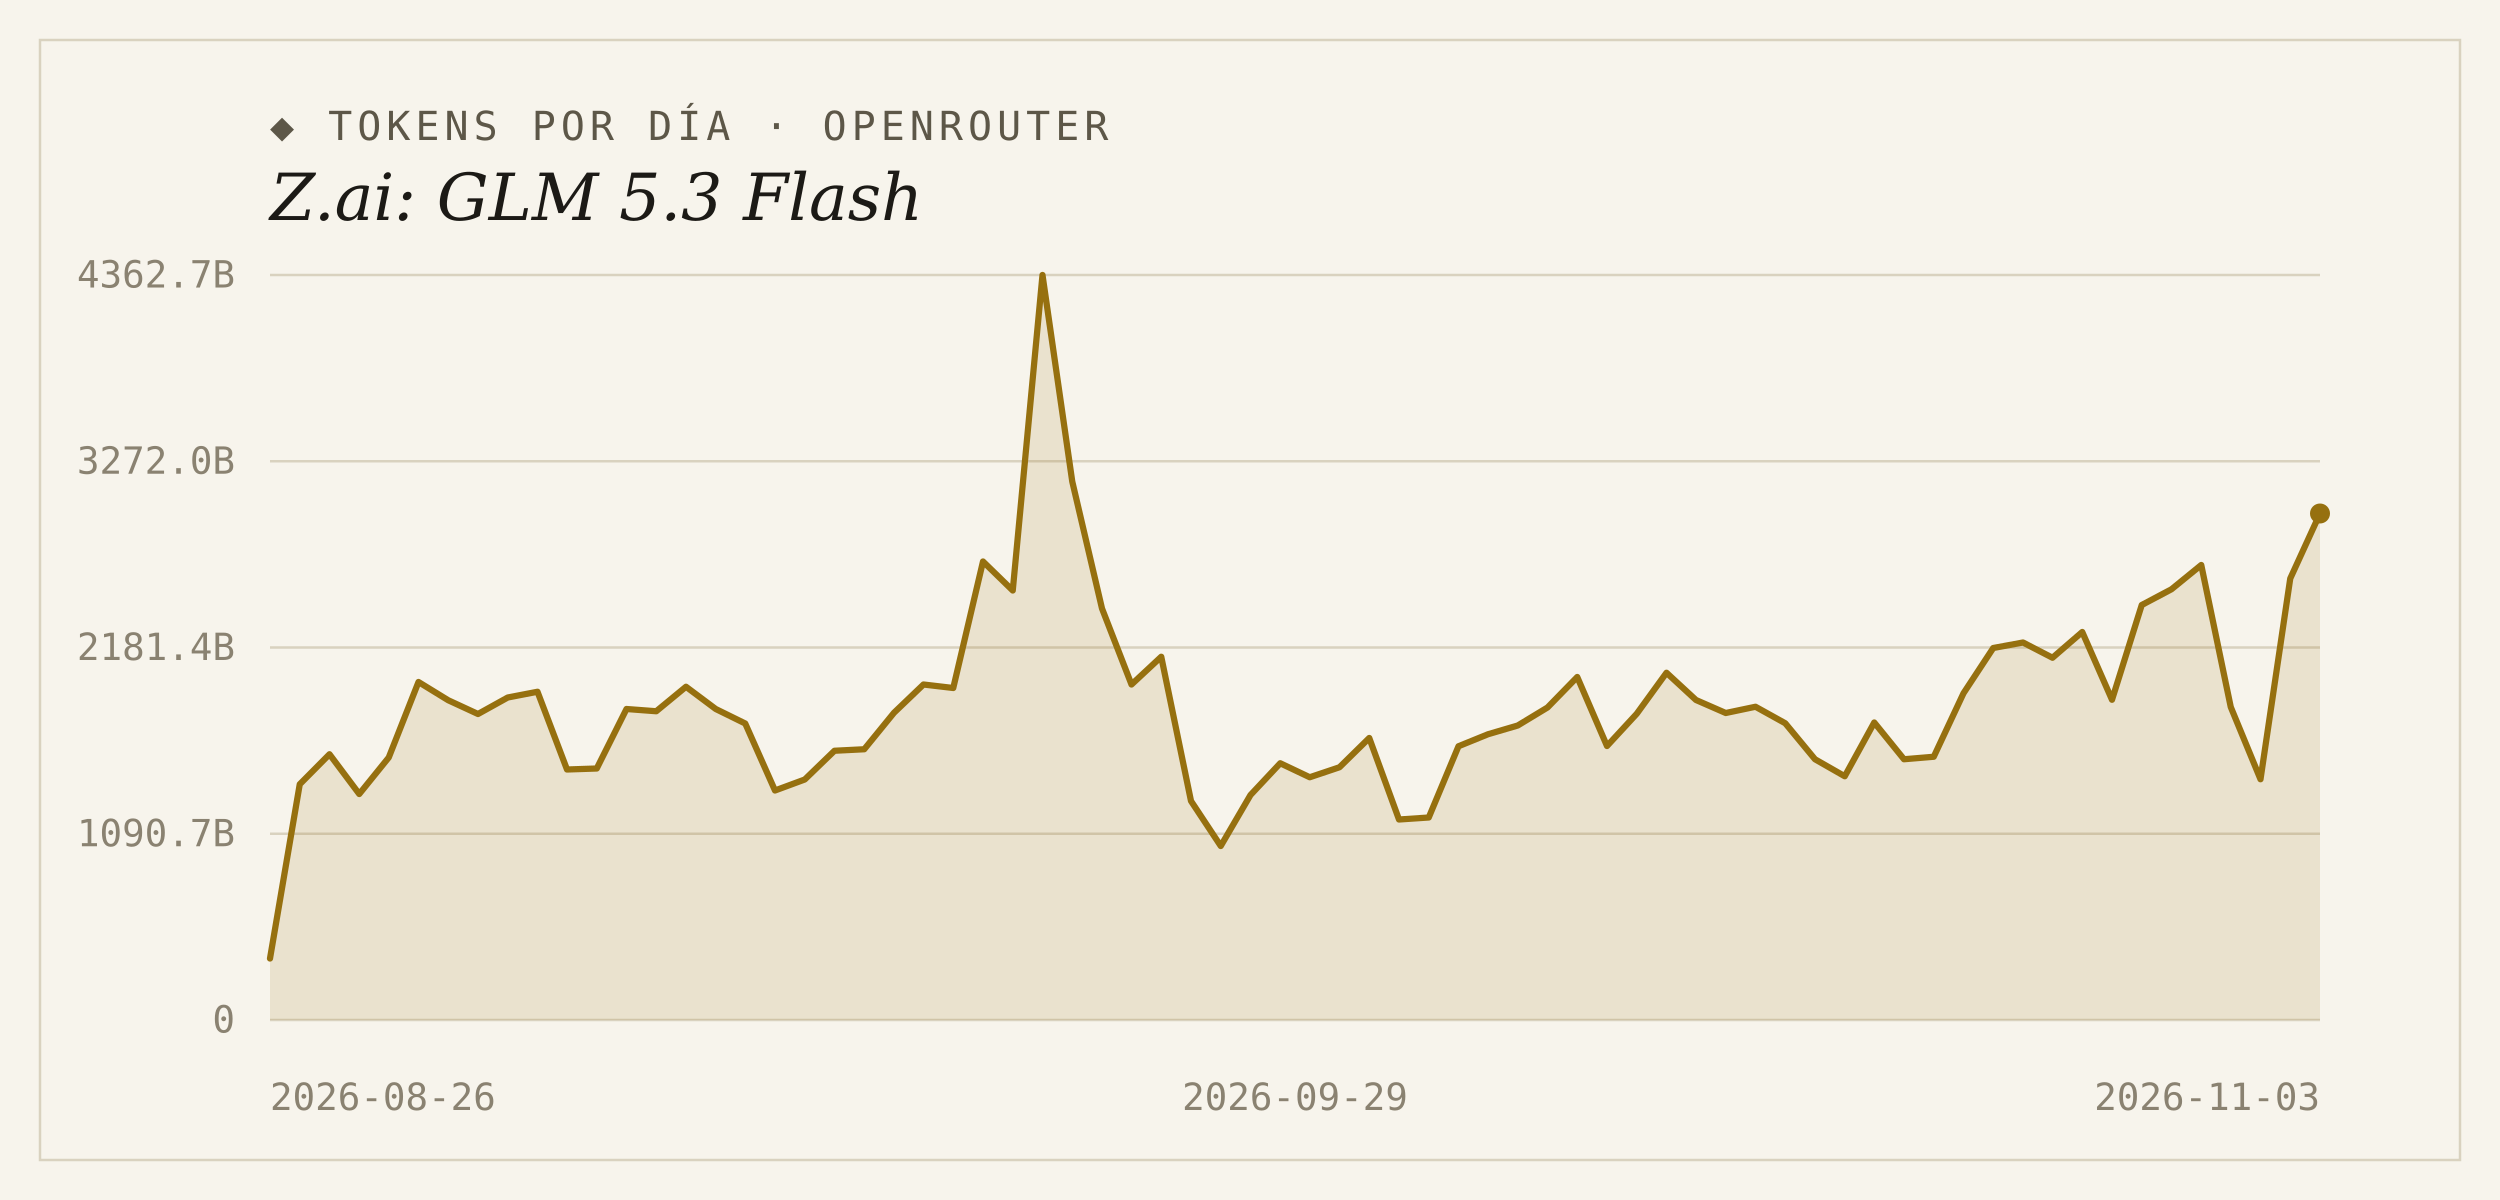
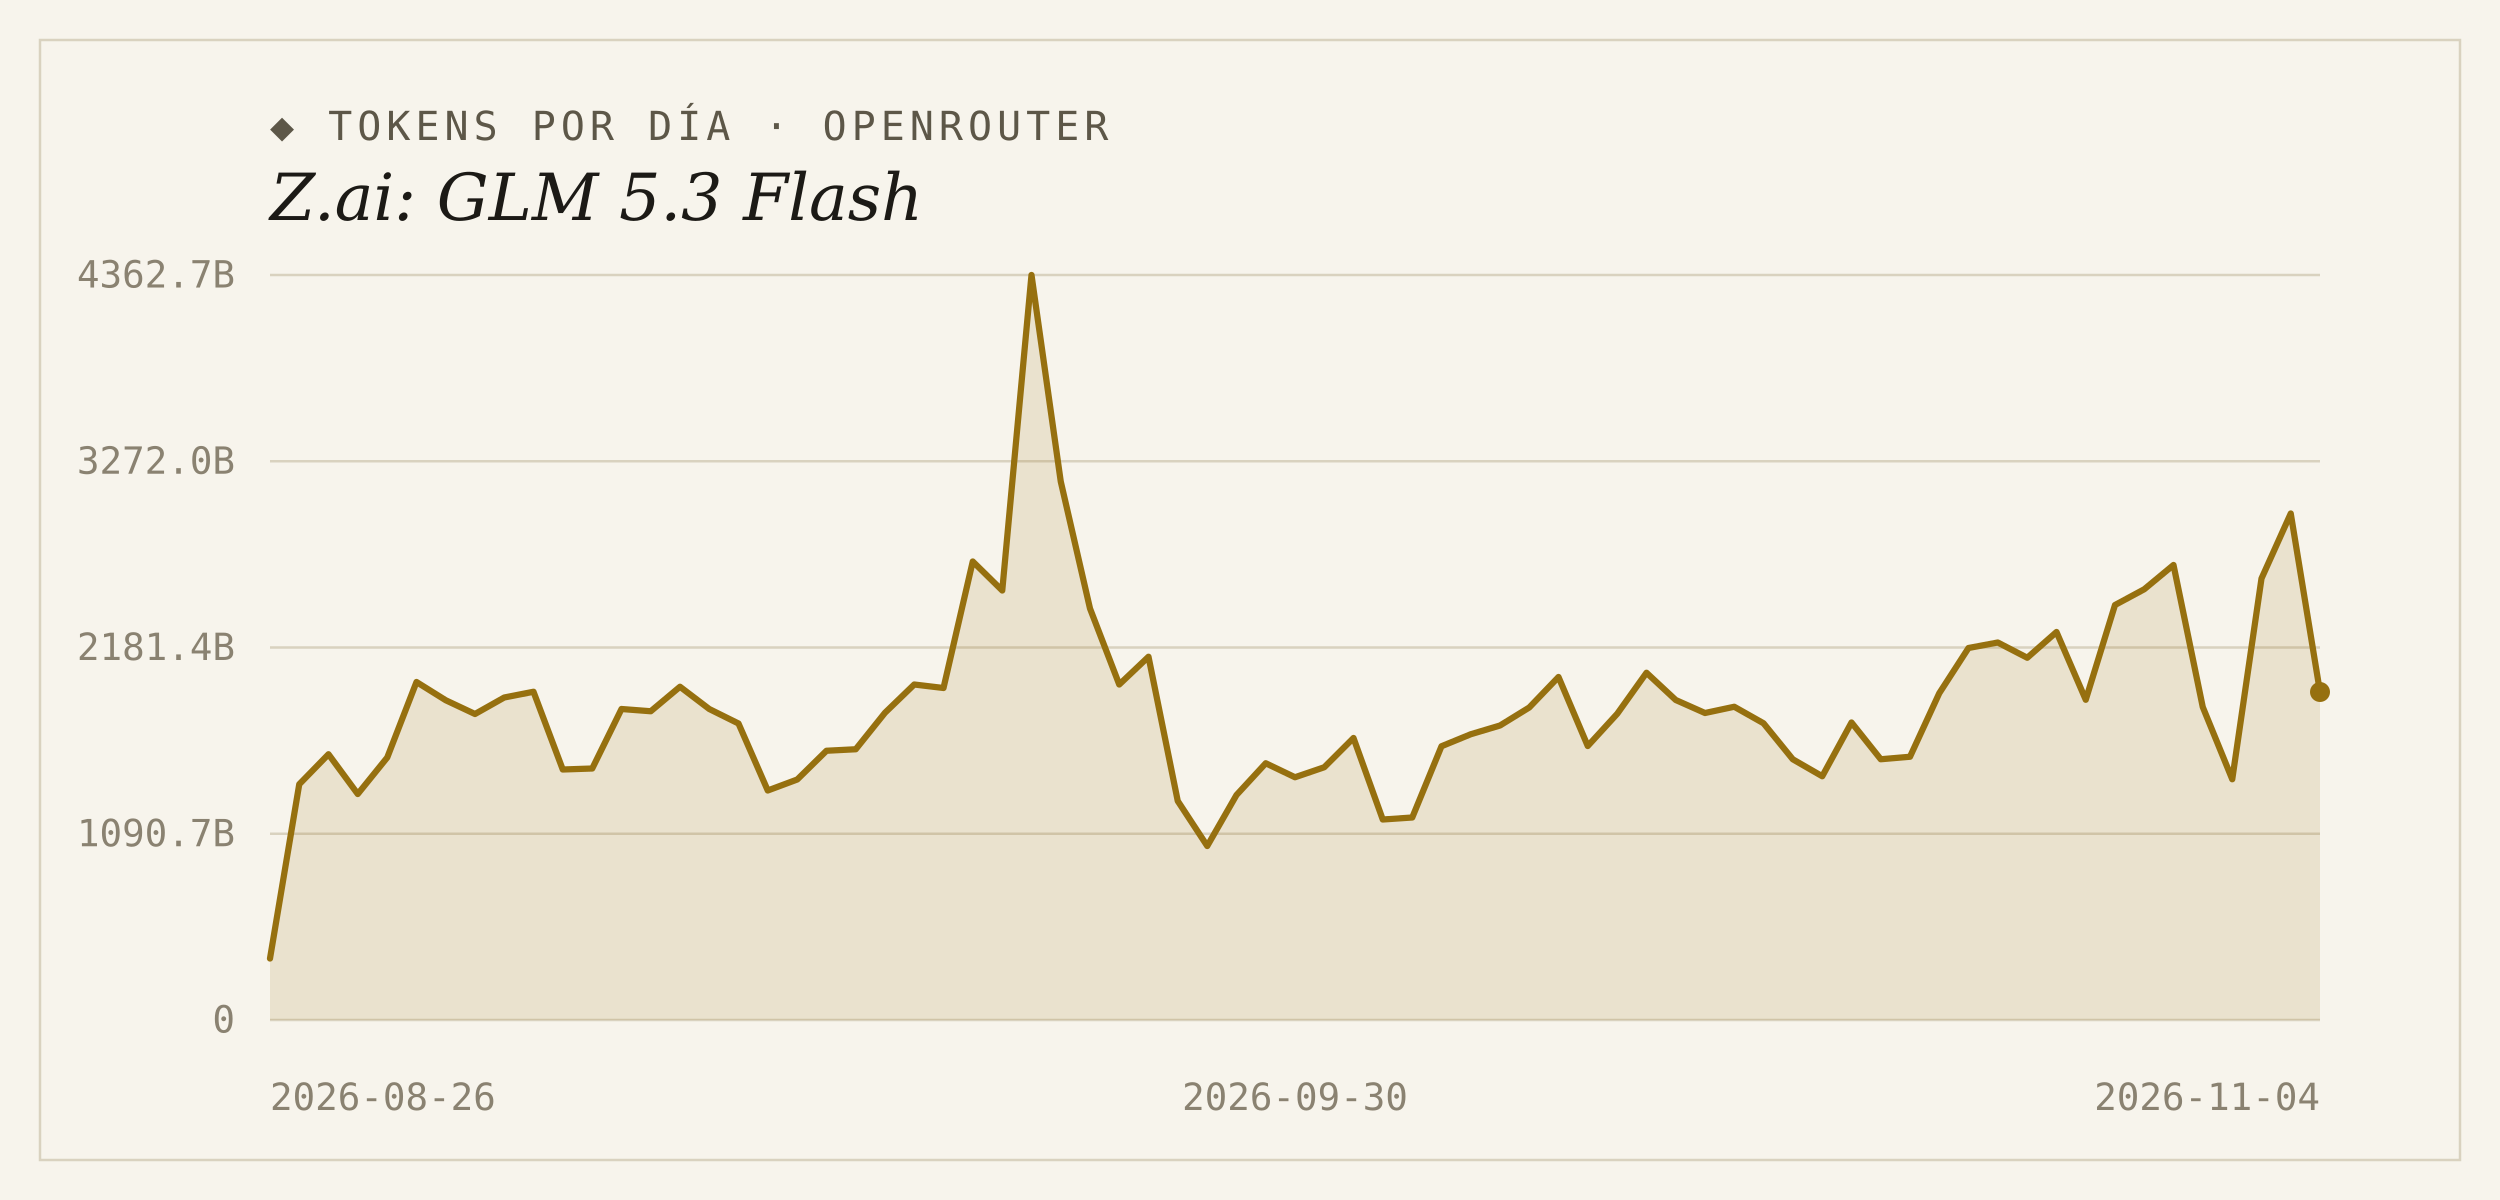
<svg xmlns="http://www.w3.org/2000/svg" width="1000" height="480" viewBox="0 0 1000 480">
  <rect width="1000" height="480" fill="#f7f4ec" />
  <rect x="16" y="16" width="968" height="448" fill="none" stroke="#d9d2bf" stroke-width="1" />
  <text x="108" y="56" font-family="'DejaVu Sans Mono', Consolas, monospace" font-size="16" letter-spacing="2" fill="#5d5748">◆ TOKENS POR DÍA · OPENROUTER</text>
  <text x="108" y="88" font-family="Georgia, 'DejaVu Serif', serif" font-size="26" font-style="italic" fill="#1c1a16">Z.ai: GLM 5.3 Flash</text>
  <line x1="108" y1="408.0" x2="928" y2="408.0" stroke="#d9d2bf" stroke-width="1" />
  <text x="94" y="413" text-anchor="end" font-family="'DejaVu Sans Mono', Consolas, monospace" font-size="15" fill="#8a8271">0</text>
  <line x1="108" y1="333.5" x2="928" y2="333.5" stroke="#d9d2bf" stroke-width="1" />
  <text x="94" y="338.5" text-anchor="end" font-family="'DejaVu Sans Mono', Consolas, monospace" font-size="15" fill="#8a8271">1090.7B</text>
  <line x1="108" y1="259.0" x2="928" y2="259.0" stroke="#d9d2bf" stroke-width="1" />
  <text x="94" y="264" text-anchor="end" font-family="'DejaVu Sans Mono', Consolas, monospace" font-size="15" fill="#8a8271">2181.4B</text>
  <line x1="108" y1="184.5" x2="928" y2="184.5" stroke="#d9d2bf" stroke-width="1" />
  <text x="94" y="189.5" text-anchor="end" font-family="'DejaVu Sans Mono', Consolas, monospace" font-size="15" fill="#8a8271">3272.0B</text>
  <line x1="108" y1="110.0" x2="928" y2="110.0" stroke="#d9d2bf" stroke-width="1" />
  <text x="94" y="115" text-anchor="end" font-family="'DejaVu Sans Mono', Consolas, monospace" font-size="15" fill="#8a8271">4362.7B</text>
-   <path d="M 108,408.0 L 108.0,383.4 L 119.9,313.7 L 131.8,301.7 L 143.7,317.6 L 155.5,303.0 L 167.4,272.8 L 179.3,280.1 L 191.2,285.6 L 203.1,279.0 L 215.0,276.7 L 226.8,307.8 L 238.7,307.4 L 250.6,283.6 L 262.5,284.5 L 274.4,274.7 L 286.3,283.6 L 298.1,289.4 L 310.0,316.2 L 321.9,311.8 L 333.8,300.3 L 345.7,299.7 L 357.6,285.1 L 369.4,273.8 L 381.3,275.2 L 393.2,224.6 L 405.1,236.2 L 417.0,110.0 L 428.9,192.6 L 440.8,243.4 L 452.6,273.8 L 464.5,262.7 L 476.4,320.4 L 488.3,338.4 L 500.2,318.0 L 512.1,305.3 L 523.9,310.9 L 535.8,306.9 L 547.7,295.2 L 559.6,327.8 L 571.5,327.0 L 583.4,298.5 L 595.2,293.7 L 607.1,290.2 L 619.0,283.0 L 630.9,270.8 L 642.8,298.4 L 654.7,285.5 L 666.6,269.1 L 678.4,280.0 L 690.3,285.2 L 702.2,282.7 L 714.1,289.3 L 726.0,303.7 L 737.9,310.5 L 749.7,289.0 L 761.6,303.7 L 773.5,302.7 L 785.4,277.3 L 797.3,259.2 L 809.2,257.0 L 821.0,263.1 L 832.9,252.8 L 844.8,279.9 L 856.7,242.0 L 868.6,235.7 L 880.5,226.0 L 892.3,282.8 L 904.2,311.7 L 916.1,231.4 L 928.0,205.4 L 928.0,408.0 Z" fill="#96700f" fill-opacity="0.14" />
-   <polyline points="108.0,383.4 119.9,313.7 131.8,301.7 143.7,317.6 155.5,303.0 167.4,272.8 179.3,280.1 191.2,285.6 203.1,279.0 215.0,276.7 226.8,307.8 238.7,307.4 250.6,283.6 262.5,284.5 274.4,274.7 286.3,283.6 298.1,289.4 310.0,316.2 321.9,311.8 333.8,300.3 345.7,299.7 357.6,285.1 369.4,273.8 381.3,275.2 393.2,224.6 405.1,236.2 417.0,110.0 428.9,192.6 440.8,243.4 452.6,273.8 464.5,262.7 476.4,320.4 488.3,338.4 500.2,318.0 512.1,305.3 523.9,310.9 535.8,306.9 547.7,295.2 559.6,327.8 571.5,327.0 583.4,298.5 595.2,293.7 607.1,290.2 619.0,283.0 630.9,270.8 642.8,298.4 654.7,285.5 666.6,269.1 678.4,280.0 690.3,285.2 702.2,282.7 714.1,289.3 726.0,303.7 737.9,310.5 749.7,289.0 761.6,303.7 773.5,302.7 785.4,277.3 797.3,259.2 809.2,257.0 821.0,263.1 832.9,252.8 844.8,279.9 856.7,242.0 868.6,235.7 880.5,226.0 892.3,282.8 904.2,311.7 916.1,231.4 928.0,205.4" fill="none" stroke="#96700f" stroke-width="2.5" stroke-linejoin="round" stroke-linecap="round" />
-   <circle cx="928.0" cy="205.4" r="4" fill="#96700f" />
+   <path d="M 108,408.0 L 108.0,383.4 L 119.7,313.7 L 131.4,301.7 L 143.1,317.6 L 154.9,303.0 L 166.6,272.8 L 178.3,280.1 L 190.0,285.6 L 201.7,279.0 L 213.4,276.7 L 225.1,307.8 L 236.9,307.4 L 248.6,283.6 L 260.3,284.5 L 272.0,274.7 L 283.7,283.6 L 295.4,289.4 L 307.1,316.2 L 318.9,311.8 L 330.6,300.3 L 342.3,299.7 L 354.0,285.1 L 365.7,273.8 L 377.4,275.2 L 389.1,224.6 L 400.9,236.2 L 412.6,110.0 L 424.3,192.6 L 436.0,243.4 L 447.7,273.8 L 459.4,262.7 L 471.1,320.4 L 482.9,338.4 L 494.6,318.0 L 506.3,305.3 L 518.0,310.9 L 529.7,306.9 L 541.4,295.2 L 553.1,327.8 L 564.9,327.0 L 576.6,298.5 L 588.3,293.7 L 600.0,290.2 L 611.7,283.0 L 623.4,270.8 L 635.1,298.4 L 646.9,285.5 L 658.6,269.1 L 670.3,280.0 L 682.0,285.2 L 693.7,282.7 L 705.4,289.3 L 717.1,303.7 L 728.9,310.5 L 740.6,289.0 L 752.3,303.7 L 764.0,302.7 L 775.7,277.3 L 787.4,259.2 L 799.1,257.0 L 810.9,263.1 L 822.6,252.8 L 834.3,279.9 L 846.0,242.0 L 857.7,235.7 L 869.4,226.0 L 881.1,282.8 L 892.9,311.7 L 904.6,231.4 L 916.3,205.4 L 928.0,276.8 L 928.0,408.0 Z" fill="#96700f" fill-opacity="0.14" />
+   <polyline points="108.0,383.4 119.7,313.7 131.4,301.7 143.1,317.6 154.9,303.0 166.6,272.8 178.3,280.1 190.0,285.6 201.7,279.0 213.4,276.7 225.1,307.8 236.9,307.4 248.6,283.6 260.3,284.5 272.0,274.7 283.7,283.6 295.4,289.4 307.1,316.2 318.9,311.8 330.6,300.3 342.3,299.7 354.0,285.1 365.7,273.8 377.4,275.2 389.1,224.6 400.9,236.2 412.6,110.0 424.3,192.6 436.0,243.4 447.7,273.8 459.4,262.7 471.1,320.4 482.9,338.4 494.6,318.0 506.3,305.3 518.0,310.9 529.7,306.9 541.4,295.2 553.1,327.8 564.9,327.0 576.6,298.5 588.3,293.7 600.0,290.2 611.7,283.0 623.4,270.8 635.1,298.4 646.9,285.5 658.6,269.1 670.3,280.0 682.0,285.2 693.7,282.7 705.4,289.3 717.1,303.7 728.9,310.5 740.6,289.0 752.3,303.7 764.0,302.7 775.7,277.3 787.4,259.2 799.1,257.0 810.9,263.1 822.6,252.8 834.3,279.9 846.0,242.0 857.7,235.7 869.4,226.0 881.1,282.8 892.9,311.7 904.6,231.4 916.3,205.4 928.0,276.8" fill="none" stroke="#96700f" stroke-width="2.5" stroke-linejoin="round" stroke-linecap="round" />
+   <circle cx="928.0" cy="276.8" r="4" fill="#96700f" />
  <text x="108" y="444" text-anchor="start" font-family="'DejaVu Sans Mono', Consolas, monospace" font-size="15" fill="#8a8271">2026-08-26</text>
-   <text x="518" y="444" text-anchor="middle" font-family="'DejaVu Sans Mono', Consolas, monospace" font-size="15" fill="#8a8271">2026-09-29</text>
-   <text x="928" y="444" text-anchor="end" font-family="'DejaVu Sans Mono', Consolas, monospace" font-size="15" fill="#8a8271">2026-11-03</text>
+   <text x="518" y="444" text-anchor="middle" font-family="'DejaVu Sans Mono', Consolas, monospace" font-size="15" fill="#8a8271">2026-09-30</text>
+   <text x="928" y="444" text-anchor="end" font-family="'DejaVu Sans Mono', Consolas, monospace" font-size="15" fill="#8a8271">2026-11-04</text>
</svg>
